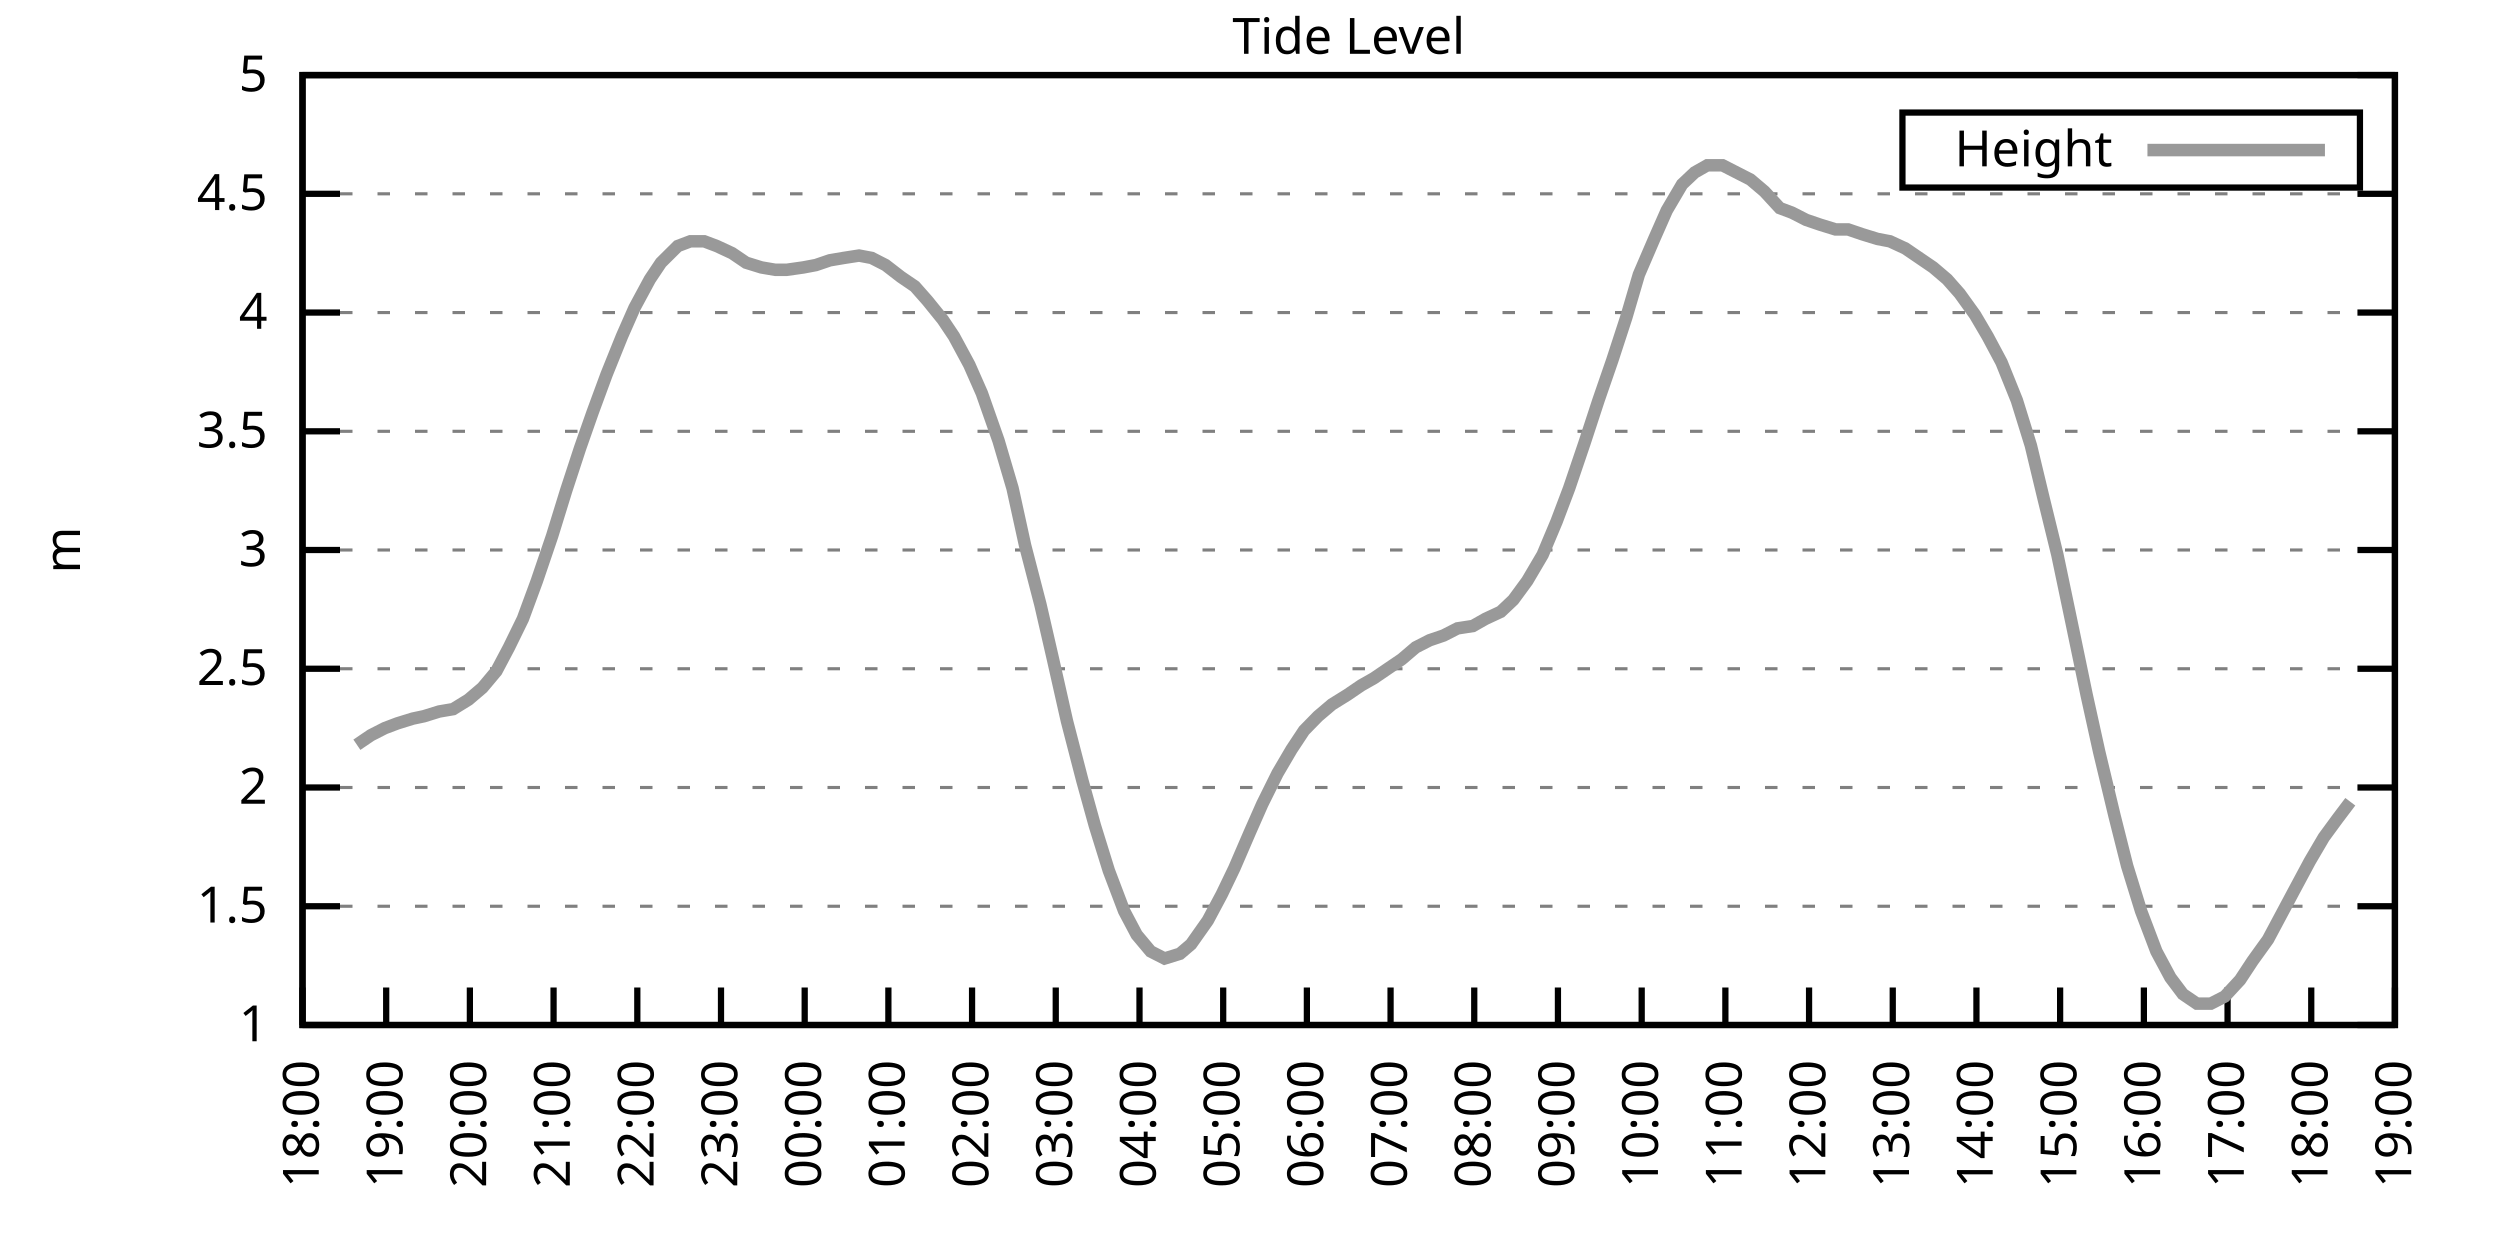
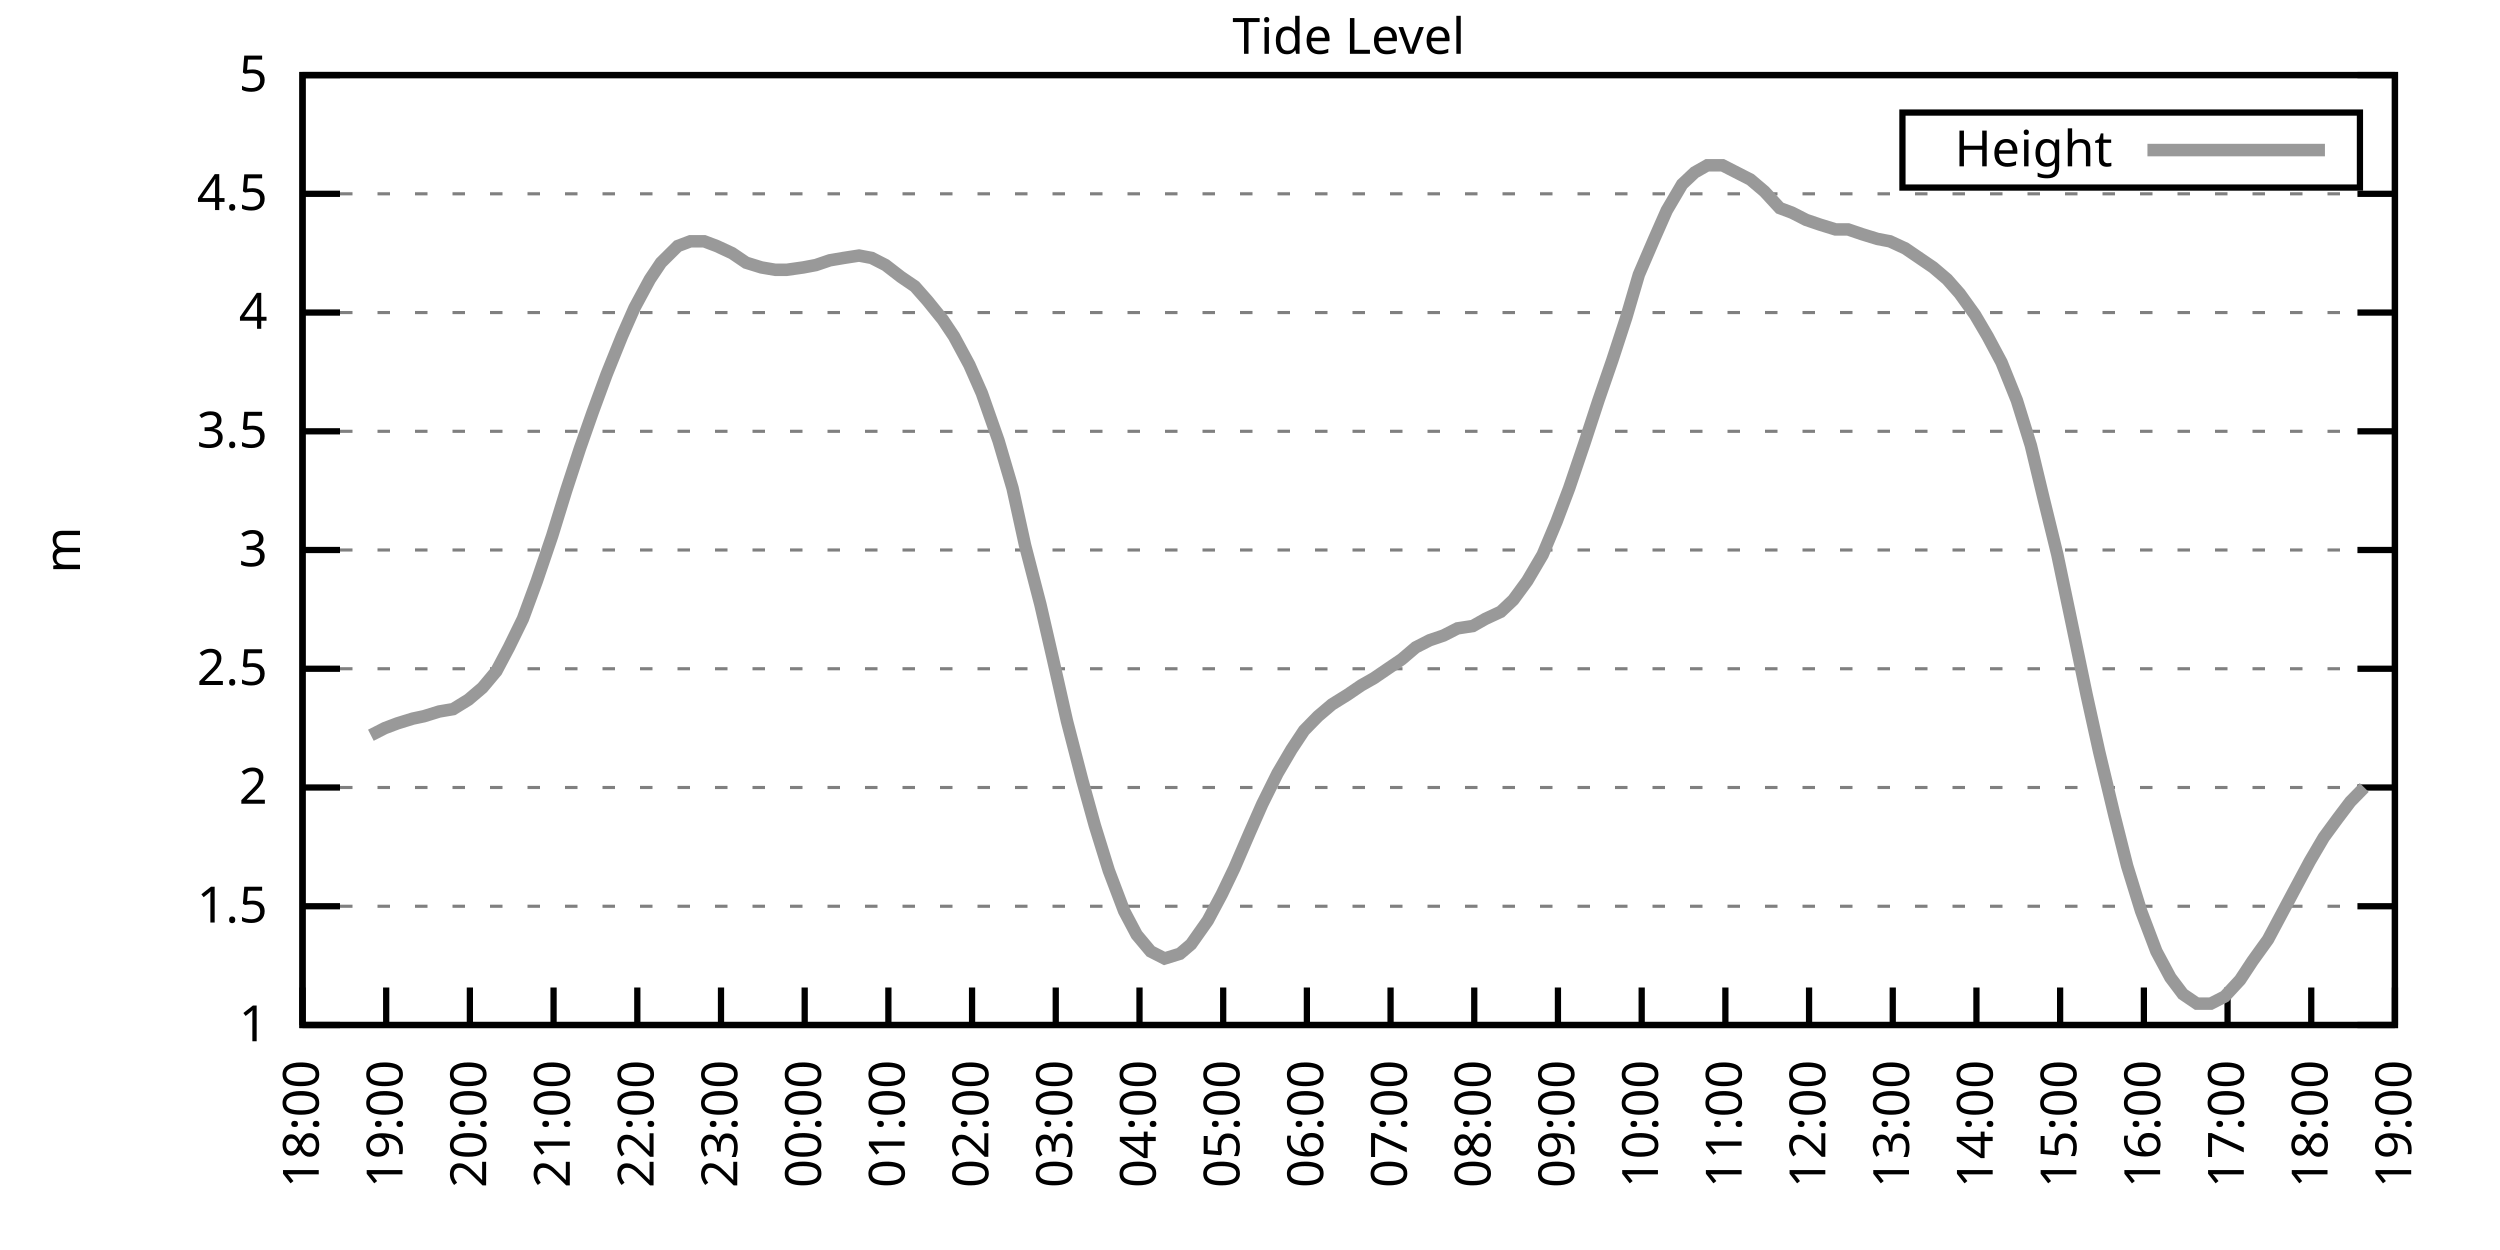
<svg xmlns="http://www.w3.org/2000/svg" xmlns:xlink="http://www.w3.org/1999/xlink" width="400" height="200" viewBox="0 0 400 200">
  <g id="gnuplot_canvas">
    <rect x="0" y="0" width="400" height="200" fill="none" />
    <defs>
      <circle id="gpDot" r="0.5" stroke-width="0.5" stroke="currentColor" />
      <path id="gpPt0" stroke-width="0.333" stroke="currentColor" d="M-1,0 h2 M0,-1 v2" />
      <path id="gpPt1" stroke-width="0.333" stroke="currentColor" d="M-1,-1 L1,1 M1,-1 L-1,1" />
      <path id="gpPt2" stroke-width="0.333" stroke="currentColor" d="M-1,0 L1,0 M0,-1 L0,1 M-1,-1 L1,1 M-1,1 L1,-1" />
      <rect id="gpPt3" stroke-width="0.333" stroke="currentColor" x="-1" y="-1" width="2" height="2" />
      <rect id="gpPt4" stroke-width="0.333" stroke="currentColor" fill="currentColor" x="-1" y="-1" width="2" height="2" />
      <circle id="gpPt5" stroke-width="0.333" stroke="currentColor" cx="0" cy="0" r="1" />
      <use xlink:href="#gpPt5" id="gpPt6" fill="currentColor" stroke="none" />
      <path id="gpPt7" stroke-width="0.333" stroke="currentColor" d="M0,-1.33 L-1.33,0.67 L1.33,0.67 z" />
      <use xlink:href="#gpPt7" id="gpPt8" fill="currentColor" stroke="none" />
      <use xlink:href="#gpPt7" id="gpPt9" stroke="currentColor" transform="rotate(180)" />
      <use xlink:href="#gpPt9" id="gpPt10" fill="currentColor" stroke="none" />
      <use xlink:href="#gpPt3" id="gpPt11" stroke="currentColor" transform="rotate(45)" />
      <use xlink:href="#gpPt11" id="gpPt12" fill="currentColor" stroke="none" />
      <path id="gpPt13" stroke-width="0.333" stroke="currentColor" d="M0,1.330 L1.265,0.411 L0.782,-1.067 L-0.782,-1.076 L-1.265,0.411 z" />
      <use xlink:href="#gpPt13" id="gpPt14" fill="currentColor" stroke="none" />
      <filter id="textbox" filterUnits="objectBoundingBox" x="0" y="0" height="1" width="1">
        <feFlood flood-color="white" flood-opacity="1" result="bgnd" />
        <feComposite in="SourceGraphic" in2="bgnd" operator="atop" />
      </filter>
      <filter id="greybox" filterUnits="objectBoundingBox" x="0" y="0" height="1" width="1">
        <feFlood flood-color="lightgrey" flood-opacity="1" result="grey" />
        <feComposite in="SourceGraphic" in2="grey" operator="atop" />
      </filter>
    </defs>
    <g fill="none" color="white" stroke="currentColor" stroke-width="1.00" stroke-linecap="butt" stroke-linejoin="miter">
</g>
    <g fill="none" color="black" stroke="currentColor" stroke-width="1.00" stroke-linecap="butt" stroke-linejoin="miter">
      <g stroke="none" shape-rendering="crispEdges">
        <polygon fill="rgb(255, 255, 255)" points="48.40,164.00 383.18,164.00 383.18,12.02 48.40,12.02 " />
      </g>
    </g>
    <g fill="none" color="black" stroke="currentColor" stroke-width="1.00" stroke-linecap="butt" stroke-linejoin="miter">
</g>
    <g fill="none" color="black" stroke="black" stroke-width="0.50" stroke-linecap="butt" stroke-linejoin="miter">
</g>
    <g fill="none" color="gray" stroke="currentColor" stroke-width="0.50" stroke-linecap="butt" stroke-linejoin="miter">
      <path stroke="gray" stroke-dasharray="2,4" class="gridline" d="M48.40,164.00 L383.19,164.00  " />
    </g>
    <g fill="none" color="gray" stroke="gray" stroke-width="1.00" stroke-linecap="butt" stroke-linejoin="miter">
</g>
    <g fill="none" color="black" stroke="currentColor" stroke-width="1.00" stroke-linecap="butt" stroke-linejoin="miter">
      <path stroke="black" d="M48.40,164.00 L54.40,164.00 M383.19,164.00 L377.19,164.00  " />
      <g transform="translate(42.80,166.60)" stroke="none" fill="black" font-family="Sans" font-size="8.00" text-anchor="end">
        <text>
          <tspan font-family="Sans"> 1</tspan>
        </text>
      </g>
    </g>
    <g fill="none" color="black" stroke="currentColor" stroke-width="1.00" stroke-linecap="butt" stroke-linejoin="miter">
</g>
    <g fill="none" color="black" stroke="black" stroke-width="0.50" stroke-linecap="butt" stroke-linejoin="miter">
</g>
    <g fill="none" color="gray" stroke="currentColor" stroke-width="0.50" stroke-linecap="butt" stroke-linejoin="miter">
      <path stroke="gray" stroke-dasharray="2,4" class="gridline" d="M48.40,145.00 L383.19,145.00  " />
    </g>
    <g fill="none" color="gray" stroke="gray" stroke-width="1.00" stroke-linecap="butt" stroke-linejoin="miter">
</g>
    <g fill="none" color="black" stroke="currentColor" stroke-width="1.00" stroke-linecap="butt" stroke-linejoin="miter">
      <path stroke="black" d="M48.40,145.00 L54.40,145.00 M383.19,145.00 L377.19,145.00  " />
      <g transform="translate(42.80,147.60)" stroke="none" fill="black" font-family="Sans" font-size="8.00" text-anchor="end">
        <text>
          <tspan font-family="Sans"> 1.5</tspan>
        </text>
      </g>
    </g>
    <g fill="none" color="black" stroke="currentColor" stroke-width="1.00" stroke-linecap="butt" stroke-linejoin="miter">
</g>
    <g fill="none" color="black" stroke="black" stroke-width="0.50" stroke-linecap="butt" stroke-linejoin="miter">
</g>
    <g fill="none" color="gray" stroke="currentColor" stroke-width="0.50" stroke-linecap="butt" stroke-linejoin="miter">
      <path stroke="gray" stroke-dasharray="2,4" class="gridline" d="M48.40,126.00 L383.19,126.00  " />
    </g>
    <g fill="none" color="gray" stroke="gray" stroke-width="1.00" stroke-linecap="butt" stroke-linejoin="miter">
</g>
    <g fill="none" color="black" stroke="currentColor" stroke-width="1.00" stroke-linecap="butt" stroke-linejoin="miter">
      <path stroke="black" d="M48.40,126.00 L54.40,126.00 M383.19,126.00 L377.19,126.00  " />
      <g transform="translate(42.80,128.60)" stroke="none" fill="black" font-family="Sans" font-size="8.00" text-anchor="end">
        <text>
          <tspan font-family="Sans"> 2</tspan>
        </text>
      </g>
    </g>
    <g fill="none" color="black" stroke="currentColor" stroke-width="1.00" stroke-linecap="butt" stroke-linejoin="miter">
</g>
    <g fill="none" color="black" stroke="black" stroke-width="0.50" stroke-linecap="butt" stroke-linejoin="miter">
</g>
    <g fill="none" color="gray" stroke="currentColor" stroke-width="0.50" stroke-linecap="butt" stroke-linejoin="miter">
      <path stroke="gray" stroke-dasharray="2,4" class="gridline" d="M48.40,107.00 L383.19,107.00  " />
    </g>
    <g fill="none" color="gray" stroke="gray" stroke-width="1.00" stroke-linecap="butt" stroke-linejoin="miter">
</g>
    <g fill="none" color="black" stroke="currentColor" stroke-width="1.00" stroke-linecap="butt" stroke-linejoin="miter">
      <path stroke="black" d="M48.40,107.00 L54.40,107.00 M383.19,107.00 L377.19,107.00  " />
      <g transform="translate(42.80,109.60)" stroke="none" fill="black" font-family="Sans" font-size="8.00" text-anchor="end">
        <text>
          <tspan font-family="Sans"> 2.5</tspan>
        </text>
      </g>
    </g>
    <g fill="none" color="black" stroke="currentColor" stroke-width="1.00" stroke-linecap="butt" stroke-linejoin="miter">
</g>
    <g fill="none" color="black" stroke="black" stroke-width="0.50" stroke-linecap="butt" stroke-linejoin="miter">
</g>
    <g fill="none" color="gray" stroke="currentColor" stroke-width="0.50" stroke-linecap="butt" stroke-linejoin="miter">
      <path stroke="gray" stroke-dasharray="2,4" class="gridline" d="M48.40,88.00 L383.19,88.00  " />
    </g>
    <g fill="none" color="gray" stroke="gray" stroke-width="1.00" stroke-linecap="butt" stroke-linejoin="miter">
</g>
    <g fill="none" color="black" stroke="currentColor" stroke-width="1.00" stroke-linecap="butt" stroke-linejoin="miter">
      <path stroke="black" d="M48.40,88.00 L54.40,88.00 M383.19,88.00 L377.19,88.00  " />
      <g transform="translate(42.80,90.60)" stroke="none" fill="black" font-family="Sans" font-size="8.00" text-anchor="end">
        <text>
          <tspan font-family="Sans"> 3</tspan>
        </text>
      </g>
    </g>
    <g fill="none" color="black" stroke="currentColor" stroke-width="1.00" stroke-linecap="butt" stroke-linejoin="miter">
</g>
    <g fill="none" color="black" stroke="black" stroke-width="0.50" stroke-linecap="butt" stroke-linejoin="miter">
</g>
    <g fill="none" color="gray" stroke="currentColor" stroke-width="0.50" stroke-linecap="butt" stroke-linejoin="miter">
      <path stroke="gray" stroke-dasharray="2,4" class="gridline" d="M48.40,69.01 L383.19,69.01  " />
    </g>
    <g fill="none" color="gray" stroke="gray" stroke-width="1.00" stroke-linecap="butt" stroke-linejoin="miter">
</g>
    <g fill="none" color="black" stroke="currentColor" stroke-width="1.00" stroke-linecap="butt" stroke-linejoin="miter">
      <path stroke="black" d="M48.40,69.01 L54.40,69.01 M383.19,69.01 L377.19,69.01  " />
      <g transform="translate(42.80,71.61)" stroke="none" fill="black" font-family="Sans" font-size="8.00" text-anchor="end">
        <text>
          <tspan font-family="Sans"> 3.5</tspan>
        </text>
      </g>
    </g>
    <g fill="none" color="black" stroke="currentColor" stroke-width="1.00" stroke-linecap="butt" stroke-linejoin="miter">
</g>
    <g fill="none" color="black" stroke="black" stroke-width="0.50" stroke-linecap="butt" stroke-linejoin="miter">
</g>
    <g fill="none" color="gray" stroke="currentColor" stroke-width="0.50" stroke-linecap="butt" stroke-linejoin="miter">
      <path stroke="gray" stroke-dasharray="2,4" class="gridline" d="M48.40,50.01 L383.19,50.01  " />
    </g>
    <g fill="none" color="gray" stroke="gray" stroke-width="1.00" stroke-linecap="butt" stroke-linejoin="miter">
</g>
    <g fill="none" color="black" stroke="currentColor" stroke-width="1.00" stroke-linecap="butt" stroke-linejoin="miter">
      <path stroke="black" d="M48.40,50.01 L54.40,50.01 M383.19,50.01 L377.19,50.01  " />
      <g transform="translate(42.80,52.61)" stroke="none" fill="black" font-family="Sans" font-size="8.00" text-anchor="end">
        <text>
          <tspan font-family="Sans"> 4</tspan>
        </text>
      </g>
    </g>
    <g fill="none" color="black" stroke="currentColor" stroke-width="1.00" stroke-linecap="butt" stroke-linejoin="miter">
</g>
    <g fill="none" color="black" stroke="black" stroke-width="0.50" stroke-linecap="butt" stroke-linejoin="miter">
</g>
    <g fill="none" color="gray" stroke="currentColor" stroke-width="0.50" stroke-linecap="butt" stroke-linejoin="miter">
      <path stroke="gray" stroke-dasharray="2,4" class="gridline" d="M48.40,31.01 L383.19,31.01  " />
    </g>
    <g fill="none" color="gray" stroke="gray" stroke-width="1.00" stroke-linecap="butt" stroke-linejoin="miter">
</g>
    <g fill="none" color="black" stroke="currentColor" stroke-width="1.00" stroke-linecap="butt" stroke-linejoin="miter">
      <path stroke="black" d="M48.40,31.01 L54.40,31.01 M383.19,31.01 L377.19,31.01  " />
      <g transform="translate(42.80,33.61)" stroke="none" fill="black" font-family="Sans" font-size="8.00" text-anchor="end">
        <text>
          <tspan font-family="Sans"> 4.5</tspan>
        </text>
      </g>
    </g>
    <g fill="none" color="black" stroke="currentColor" stroke-width="1.00" stroke-linecap="butt" stroke-linejoin="miter">
</g>
    <g fill="none" color="black" stroke="black" stroke-width="0.50" stroke-linecap="butt" stroke-linejoin="miter">
</g>
    <g fill="none" color="gray" stroke="currentColor" stroke-width="0.50" stroke-linecap="butt" stroke-linejoin="miter">
      <path stroke="gray" stroke-dasharray="2,4" class="gridline" d="M48.40,12.01 L383.19,12.01  " />
    </g>
    <g fill="none" color="gray" stroke="gray" stroke-width="1.00" stroke-linecap="butt" stroke-linejoin="miter">
</g>
    <g fill="none" color="black" stroke="currentColor" stroke-width="1.00" stroke-linecap="butt" stroke-linejoin="miter">
      <path stroke="black" d="M48.40,12.01 L54.40,12.01 M383.19,12.01 L377.19,12.01  " />
      <g transform="translate(42.80,14.61)" stroke="none" fill="black" font-family="Sans" font-size="8.00" text-anchor="end">
        <text>
          <tspan font-family="Sans"> 5</tspan>
        </text>
      </g>
    </g>
    <g fill="none" color="black" stroke="currentColor" stroke-width="1.00" stroke-linecap="butt" stroke-linejoin="miter">
      <path stroke="black" d="M48.40,164.00 L48.40,158.00  " />
      <g transform="translate(51.00,169.60) rotate(270.00)" stroke="none" fill="black" font-family="Sans" font-size="8.00" text-anchor="end">
        <text>
          <tspan font-family="Sans">18:00</tspan>
        </text>
      </g>
    </g>
    <g fill="none" color="black" stroke="currentColor" stroke-width="1.00" stroke-linecap="butt" stroke-linejoin="miter">
      <path stroke="black" d="M61.79,164.00 L61.79,158.00  " />
      <g transform="translate(64.39,169.60) rotate(270.00)" stroke="none" fill="black" font-family="Sans" font-size="8.00" text-anchor="end">
        <text>
          <tspan font-family="Sans">19:00</tspan>
        </text>
      </g>
    </g>
    <g fill="none" color="black" stroke="currentColor" stroke-width="1.00" stroke-linecap="butt" stroke-linejoin="miter">
      <path stroke="black" d="M75.18,164.00 L75.18,158.00  " />
      <g transform="translate(77.78,169.60) rotate(270.00)" stroke="none" fill="black" font-family="Sans" font-size="8.00" text-anchor="end">
        <text>
          <tspan font-family="Sans">20:00</tspan>
        </text>
      </g>
    </g>
    <g fill="none" color="black" stroke="currentColor" stroke-width="1.00" stroke-linecap="butt" stroke-linejoin="miter">
      <path stroke="black" d="M88.57,164.00 L88.57,158.00  " />
      <g transform="translate(91.17,169.60) rotate(270.00)" stroke="none" fill="black" font-family="Sans" font-size="8.00" text-anchor="end">
        <text>
          <tspan font-family="Sans">21:00</tspan>
        </text>
      </g>
    </g>
    <g fill="none" color="black" stroke="currentColor" stroke-width="1.00" stroke-linecap="butt" stroke-linejoin="miter">
      <path stroke="black" d="M101.97,164.00 L101.97,158.00  " />
      <g transform="translate(104.57,169.60) rotate(270.00)" stroke="none" fill="black" font-family="Sans" font-size="8.00" text-anchor="end">
        <text>
          <tspan font-family="Sans">22:00</tspan>
        </text>
      </g>
    </g>
    <g fill="none" color="black" stroke="currentColor" stroke-width="1.00" stroke-linecap="butt" stroke-linejoin="miter">
      <path stroke="black" d="M115.36,164.00 L115.36,158.00  " />
      <g transform="translate(117.96,169.60) rotate(270.00)" stroke="none" fill="black" font-family="Sans" font-size="8.00" text-anchor="end">
        <text>
          <tspan font-family="Sans">23:00</tspan>
        </text>
      </g>
    </g>
    <g fill="none" color="black" stroke="currentColor" stroke-width="1.00" stroke-linecap="butt" stroke-linejoin="miter">
      <path stroke="black" d="M128.75,164.00 L128.75,158.00  " />
      <g transform="translate(131.35,169.60) rotate(270.00)" stroke="none" fill="black" font-family="Sans" font-size="8.00" text-anchor="end">
        <text>
          <tspan font-family="Sans">00:00</tspan>
        </text>
      </g>
    </g>
    <g fill="none" color="black" stroke="currentColor" stroke-width="1.00" stroke-linecap="butt" stroke-linejoin="miter">
      <path stroke="black" d="M142.14,164.00 L142.14,158.00  " />
      <g transform="translate(144.74,169.60) rotate(270.00)" stroke="none" fill="black" font-family="Sans" font-size="8.00" text-anchor="end">
        <text>
          <tspan font-family="Sans">01:00</tspan>
        </text>
      </g>
    </g>
    <g fill="none" color="black" stroke="currentColor" stroke-width="1.00" stroke-linecap="butt" stroke-linejoin="miter">
      <path stroke="black" d="M155.53,164.00 L155.53,158.00  " />
      <g transform="translate(158.13,169.60) rotate(270.00)" stroke="none" fill="black" font-family="Sans" font-size="8.00" text-anchor="end">
        <text>
          <tspan font-family="Sans">02:00</tspan>
        </text>
      </g>
    </g>
    <g fill="none" color="black" stroke="currentColor" stroke-width="1.00" stroke-linecap="butt" stroke-linejoin="miter">
      <path stroke="black" d="M168.92,164.00 L168.92,158.00  " />
      <g transform="translate(171.52,169.60) rotate(270.00)" stroke="none" fill="black" font-family="Sans" font-size="8.00" text-anchor="end">
        <text>
          <tspan font-family="Sans">03:00</tspan>
        </text>
      </g>
    </g>
    <g fill="none" color="black" stroke="currentColor" stroke-width="1.00" stroke-linecap="butt" stroke-linejoin="miter">
      <path stroke="black" d="M182.32,164.00 L182.32,158.00  " />
      <g transform="translate(184.92,169.60) rotate(270.00)" stroke="none" fill="black" font-family="Sans" font-size="8.00" text-anchor="end">
        <text>
          <tspan font-family="Sans">04:00</tspan>
        </text>
      </g>
    </g>
    <g fill="none" color="black" stroke="currentColor" stroke-width="1.00" stroke-linecap="butt" stroke-linejoin="miter">
      <path stroke="black" d="M195.71,164.00 L195.71,158.00  " />
      <g transform="translate(198.31,169.60) rotate(270.00)" stroke="none" fill="black" font-family="Sans" font-size="8.00" text-anchor="end">
        <text>
          <tspan font-family="Sans">05:00</tspan>
        </text>
      </g>
    </g>
    <g fill="none" color="black" stroke="currentColor" stroke-width="1.00" stroke-linecap="butt" stroke-linejoin="miter">
      <path stroke="black" d="M209.10,164.00 L209.10,158.00  " />
      <g transform="translate(211.70,169.60) rotate(270.00)" stroke="none" fill="black" font-family="Sans" font-size="8.00" text-anchor="end">
        <text>
          <tspan font-family="Sans">06:00</tspan>
        </text>
      </g>
    </g>
    <g fill="none" color="black" stroke="currentColor" stroke-width="1.00" stroke-linecap="butt" stroke-linejoin="miter">
      <path stroke="black" d="M222.49,164.00 L222.49,158.00  " />
      <g transform="translate(225.09,169.60) rotate(270.00)" stroke="none" fill="black" font-family="Sans" font-size="8.00" text-anchor="end">
        <text>
          <tspan font-family="Sans">07:00</tspan>
        </text>
      </g>
    </g>
    <g fill="none" color="black" stroke="currentColor" stroke-width="1.00" stroke-linecap="butt" stroke-linejoin="miter">
      <path stroke="black" d="M235.88,164.00 L235.88,158.00  " />
      <g transform="translate(238.48,169.60) rotate(270.00)" stroke="none" fill="black" font-family="Sans" font-size="8.00" text-anchor="end">
        <text>
          <tspan font-family="Sans">08:00</tspan>
        </text>
      </g>
    </g>
    <g fill="none" color="black" stroke="currentColor" stroke-width="1.00" stroke-linecap="butt" stroke-linejoin="miter">
      <path stroke="black" d="M249.27,164.00 L249.27,158.00  " />
      <g transform="translate(251.87,169.60) rotate(270.00)" stroke="none" fill="black" font-family="Sans" font-size="8.00" text-anchor="end">
        <text>
          <tspan font-family="Sans">09:00</tspan>
        </text>
      </g>
    </g>
    <g fill="none" color="black" stroke="currentColor" stroke-width="1.00" stroke-linecap="butt" stroke-linejoin="miter">
      <path stroke="black" d="M262.67,164.00 L262.67,158.00  " />
      <g transform="translate(265.27,169.60) rotate(270.00)" stroke="none" fill="black" font-family="Sans" font-size="8.00" text-anchor="end">
        <text>
          <tspan font-family="Sans">10:00</tspan>
        </text>
      </g>
    </g>
    <g fill="none" color="black" stroke="currentColor" stroke-width="1.00" stroke-linecap="butt" stroke-linejoin="miter">
      <path stroke="black" d="M276.06,164.00 L276.06,158.00  " />
      <g transform="translate(278.66,169.60) rotate(270.00)" stroke="none" fill="black" font-family="Sans" font-size="8.00" text-anchor="end">
        <text>
          <tspan font-family="Sans">11:00</tspan>
        </text>
      </g>
    </g>
    <g fill="none" color="black" stroke="currentColor" stroke-width="1.00" stroke-linecap="butt" stroke-linejoin="miter">
      <path stroke="black" d="M289.45,164.00 L289.45,158.00  " />
      <g transform="translate(292.05,169.60) rotate(270.00)" stroke="none" fill="black" font-family="Sans" font-size="8.00" text-anchor="end">
        <text>
          <tspan font-family="Sans">12:00</tspan>
        </text>
      </g>
    </g>
    <g fill="none" color="black" stroke="currentColor" stroke-width="1.00" stroke-linecap="butt" stroke-linejoin="miter">
      <path stroke="black" d="M302.84,164.00 L302.84,158.00  " />
      <g transform="translate(305.44,169.60) rotate(270.00)" stroke="none" fill="black" font-family="Sans" font-size="8.00" text-anchor="end">
        <text>
          <tspan font-family="Sans">13:00</tspan>
        </text>
      </g>
    </g>
    <g fill="none" color="black" stroke="currentColor" stroke-width="1.00" stroke-linecap="butt" stroke-linejoin="miter">
      <path stroke="black" d="M316.23,164.00 L316.23,158.00  " />
      <g transform="translate(318.83,169.60) rotate(270.00)" stroke="none" fill="black" font-family="Sans" font-size="8.00" text-anchor="end">
        <text>
          <tspan font-family="Sans">14:00</tspan>
        </text>
      </g>
    </g>
    <g fill="none" color="black" stroke="currentColor" stroke-width="1.00" stroke-linecap="butt" stroke-linejoin="miter">
      <path stroke="black" d="M329.62,164.00 L329.62,158.00  " />
      <g transform="translate(332.22,169.60) rotate(270.00)" stroke="none" fill="black" font-family="Sans" font-size="8.00" text-anchor="end">
        <text>
          <tspan font-family="Sans">15:00</tspan>
        </text>
      </g>
    </g>
    <g fill="none" color="black" stroke="currentColor" stroke-width="1.00" stroke-linecap="butt" stroke-linejoin="miter">
      <path stroke="black" d="M343.02,164.00 L343.02,158.00  " />
      <g transform="translate(345.62,169.60) rotate(270.00)" stroke="none" fill="black" font-family="Sans" font-size="8.00" text-anchor="end">
        <text>
          <tspan font-family="Sans">16:00</tspan>
        </text>
      </g>
    </g>
    <g fill="none" color="black" stroke="currentColor" stroke-width="1.00" stroke-linecap="butt" stroke-linejoin="miter">
      <path stroke="black" d="M356.41,164.00 L356.41,158.00  " />
      <g transform="translate(359.01,169.60) rotate(270.00)" stroke="none" fill="black" font-family="Sans" font-size="8.00" text-anchor="end">
        <text>
          <tspan font-family="Sans">17:00</tspan>
        </text>
      </g>
    </g>
    <g fill="none" color="black" stroke="currentColor" stroke-width="1.00" stroke-linecap="butt" stroke-linejoin="miter">
      <path stroke="black" d="M369.80,164.00 L369.80,158.00  " />
      <g transform="translate(372.40,169.60) rotate(270.00)" stroke="none" fill="black" font-family="Sans" font-size="8.00" text-anchor="end">
        <text>
          <tspan font-family="Sans">18:00</tspan>
        </text>
      </g>
    </g>
    <g fill="none" color="black" stroke="currentColor" stroke-width="1.00" stroke-linecap="butt" stroke-linejoin="miter">
      <path stroke="black" d="M383.19,164.00 L383.19,158.00  " />
      <g transform="translate(385.79,169.60) rotate(270.00)" stroke="none" fill="black" font-family="Sans" font-size="8.00" text-anchor="end">
        <text>
          <tspan font-family="Sans">19:00</tspan>
        </text>
      </g>
    </g>
    <g fill="none" color="black" stroke="currentColor" stroke-width="1.00" stroke-linecap="butt" stroke-linejoin="miter">
</g>
    <g fill="none" color="black" stroke="currentColor" stroke-width="1.00" stroke-linecap="butt" stroke-linejoin="miter">
      <path stroke="black" d="M48.40,12.01 L48.40,164.00 L383.19,164.00 L383.19,12.01 L48.40,12.01 Z  " />
    </g>
    <g fill="none" color="black" stroke="currentColor" stroke-width="1.00" stroke-linecap="butt" stroke-linejoin="miter">
</g>
    <g fill="none" color="black" stroke="currentColor" stroke-width="1.00" stroke-linecap="butt" stroke-linejoin="miter">
      <path stroke="black" d="M304.39,30.01 L304.39,18.01 L377.59,18.01 L377.59,30.01 L304.39,30.01 Z  " />
    </g>
    <g id="Tide_level_plot_1">
      <g fill="none" color="white" stroke="black" stroke-width="2.00" stroke-linecap="butt" stroke-linejoin="miter">
</g>
      <g fill="none" color="black" stroke="currentColor" stroke-width="2.00" stroke-linecap="butt" stroke-linejoin="miter">
        <g transform="translate(337.99,26.61)" stroke="none" fill="black" font-family="Sans" font-size="8.00" text-anchor="end">
          <text>
            <tspan font-family="Sans">Height</tspan>
          </text>
        </g>
      </g>
      <g fill="none" color="black" stroke="currentColor" stroke-width="2.00" stroke-linecap="butt" stroke-linejoin="miter">
-         <path stroke="rgb(153, 153, 153)" d="M343.59,24.01 L371.99,24.01 M57.10,119.16 L59.34,117.64 L61.57,116.50 L63.58,115.74 L66.03,114.98 L67.82,114.60   L70.27,113.84 L72.50,113.46 L74.96,111.94 L77.19,110.04 L79.42,107.38 L81.43,103.58 L83.66,99.02 L85.90,92.94   L88.35,85.73 L90.58,78.51 L92.82,71.67 L94.82,65.97 L97.06,59.89 L99.51,53.81 L101.52,49.25 L103.98,44.69   L105.76,42.03 L108.44,39.37 L110.45,38.61 L112.68,38.61 L114.69,39.37 L117.14,40.51 L119.38,42.03 L121.83,42.79   L124.06,43.17 L125.85,43.17 L128.53,42.79 L130.54,42.41 L132.77,41.65 L135.00,41.27 L137.45,40.89 L139.46,41.27   L141.69,42.41 L144.15,44.31 L146.38,45.83 L148.39,48.11 L150.85,51.15 L152.63,53.81 L155.09,58.37 L157.10,62.93   L159.77,70.53 L162.01,78.13 L164.01,87.25 L166.47,96.74 L168.48,105.48 L170.71,115.36 L173.17,124.86 L175.17,132.08   L177.41,139.30 L179.86,145.76 L181.87,149.56 L184.10,152.22 L186.33,153.36 L188.79,152.60 L190.57,151.08 L193.25,147.28   L195.48,143.10 L197.49,138.92 L199.95,133.22 L201.96,128.66 L204.41,123.72 L206.64,119.92 L208.65,116.88 L210.88,114.60   L213.12,112.70 L215.57,111.18 L217.80,109.66 L219.81,108.52 L222.04,107.00 L224.28,105.48 L226.51,103.58 L228.74,102.44   L230.97,101.68 L233.20,100.54 L235.66,100.16 L237.67,99.02 L240.12,97.88 L242.13,95.98 L244.36,92.94 L246.82,88.76   L249.05,83.45 L251.06,78.13 L253.51,70.91 L255.75,64.07 L257.98,57.61 L260.21,50.77 L262.22,43.93 L264.67,38.23   L266.68,33.67 L269.14,29.49 L271.15,27.59 L273.16,26.45 L275.61,26.45 L277.84,27.59 L280.07,28.73 L282.31,30.63   L284.76,33.29 L286.77,34.05 L289.00,35.19 L291.23,35.95 L293.69,36.71 L295.70,36.71 L297.93,37.47 L300.39,38.23   L302.39,38.61 L304.85,39.75 L307.08,41.27 L309.31,42.79 L311.54,44.69 L313.55,46.97 L316.01,50.39 L318.02,53.81   L320.25,57.99 L322.70,64.07 L324.94,71.29 L326.95,79.65 L329.18,88.76 L331.41,99.40 L333.86,111.18 L335.87,120.30   L338.33,130.56 L340.34,138.54 L342.57,145.76 L345.02,152.22 L347.26,156.40 L349.26,159.06 L351.50,160.58 L353.73,160.58   L355.96,159.44 L358.42,156.78 L360.42,153.74 L362.88,150.32 L365.11,146.14 L367.34,141.96 L369.58,137.78 L371.81,133.98   L374.04,130.94 L376.05,128.28  " />
+         <path stroke="rgb(153, 153, 153)" d="M343.59,24.01 L371.99,24.01 M59.34,117.64 L61.57,116.50 L63.58,115.74 L66.03,114.98 L67.82,114.60 L70.27,113.84   L72.50,113.46 L74.96,111.94 L77.19,110.04 L79.42,107.38 L81.43,103.58 L83.66,99.02 L85.90,92.94 L88.35,85.73   L90.58,78.51 L92.82,71.67 L94.82,65.97 L97.06,59.89 L99.51,53.81 L101.52,49.25 L103.98,44.69 L105.76,42.03   L108.44,39.37 L110.45,38.61 L112.68,38.61 L114.69,39.37 L117.14,40.51 L119.38,42.03 L121.83,42.79 L124.06,43.17   L125.85,43.17 L128.53,42.79 L130.54,42.41 L132.77,41.65 L135.00,41.27 L137.45,40.89 L139.46,41.27 L141.69,42.41   L144.15,44.31 L146.38,45.83 L148.39,48.11 L150.85,51.15 L152.63,53.81 L155.09,58.37 L157.10,62.93 L159.77,70.53   L162.01,78.13 L164.01,87.25 L166.47,96.74 L168.48,105.48 L170.71,115.36 L173.17,124.86 L175.17,132.08 L177.41,139.30   L179.86,145.76 L181.87,149.56 L184.10,152.22 L186.33,153.36 L188.79,152.60 L190.57,151.08 L193.25,147.28 L195.48,143.10   L197.49,138.92 L199.95,133.22 L201.96,128.66 L204.41,123.72 L206.64,119.92 L208.65,116.88 L210.88,114.60 L213.12,112.70   L215.57,111.18 L217.80,109.66 L219.81,108.52 L222.04,107.00 L224.28,105.48 L226.51,103.58 L228.74,102.44 L230.97,101.68   L233.20,100.54 L235.66,100.16 L237.67,99.02 L240.12,97.88 L242.13,95.98 L244.36,92.94 L246.82,88.76 L249.05,83.45   L251.06,78.13 L253.51,70.91 L255.75,64.07 L257.98,57.61 L260.21,50.77 L262.22,43.93 L264.67,38.23 L266.68,33.67   L269.14,29.49 L271.15,27.59 L273.16,26.45 L275.61,26.45 L277.84,27.59 L280.07,28.73 L282.31,30.63 L284.76,33.29   L286.77,34.05 L289.00,35.19 L291.23,35.95 L293.69,36.71 L295.70,36.71 L297.93,37.47 L300.39,38.23 L302.39,38.61   L304.85,39.75 L307.08,41.27 L309.31,42.79 L311.54,44.69 L313.55,46.97 L316.01,50.39 L318.02,53.81 L320.25,57.99   L322.70,64.07 L324.94,71.29 L326.95,79.65 L329.18,88.76 L331.41,99.40 L333.86,111.18 L335.87,120.30 L338.33,130.56   L340.34,138.54 L342.57,145.76 L345.02,152.22 L347.26,156.40 L349.26,159.06 L351.50,160.58 L353.73,160.58 L355.96,159.44   L358.42,156.78 L360.42,153.74 L362.88,150.32 L365.11,146.14 L367.34,141.96 L369.58,137.78 L371.81,133.98 L374.04,130.94   L376.05,128.28 L378.28,126.00  " />
      </g>
    </g>
    <g fill="none" color="black" stroke="currentColor" stroke-width="2.00" stroke-linecap="butt" stroke-linejoin="miter">
</g>
    <g fill="none" color="black" stroke="black" stroke-width="1.00" stroke-linecap="butt" stroke-linejoin="miter">
</g>
    <g fill="none" color="black" stroke="currentColor" stroke-width="1.00" stroke-linecap="butt" stroke-linejoin="miter">
      <path stroke="black" d="M48.40,12.01 L48.40,164.00 L383.19,164.00 L383.19,12.01 L48.40,12.01 Z  " />
      <g transform="translate(12.80,88.01) rotate(270.00)" stroke="none" fill="black" font-family="Sans" font-size="8.00" text-anchor="middle">
        <text>
          <tspan font-family="Sans">m</tspan>
        </text>
      </g>
    </g>
    <g fill="none" color="black" stroke="currentColor" stroke-width="1.00" stroke-linecap="butt" stroke-linejoin="miter">
</g>
    <g fill="none" color="black" stroke="currentColor" stroke-width="1.00" stroke-linecap="butt" stroke-linejoin="miter">
      <g transform="translate(215.79,8.61)" stroke="none" fill="black" font-family="Sans" font-size="8.00" text-anchor="middle">
        <text>
          <tspan font-family="Sans">Tide Level</tspan>
        </text>
      </g>
    </g>
    <g fill="none" color="black" stroke="currentColor" stroke-width="1.00" stroke-linecap="butt" stroke-linejoin="miter">
</g>
  </g>
</svg>
